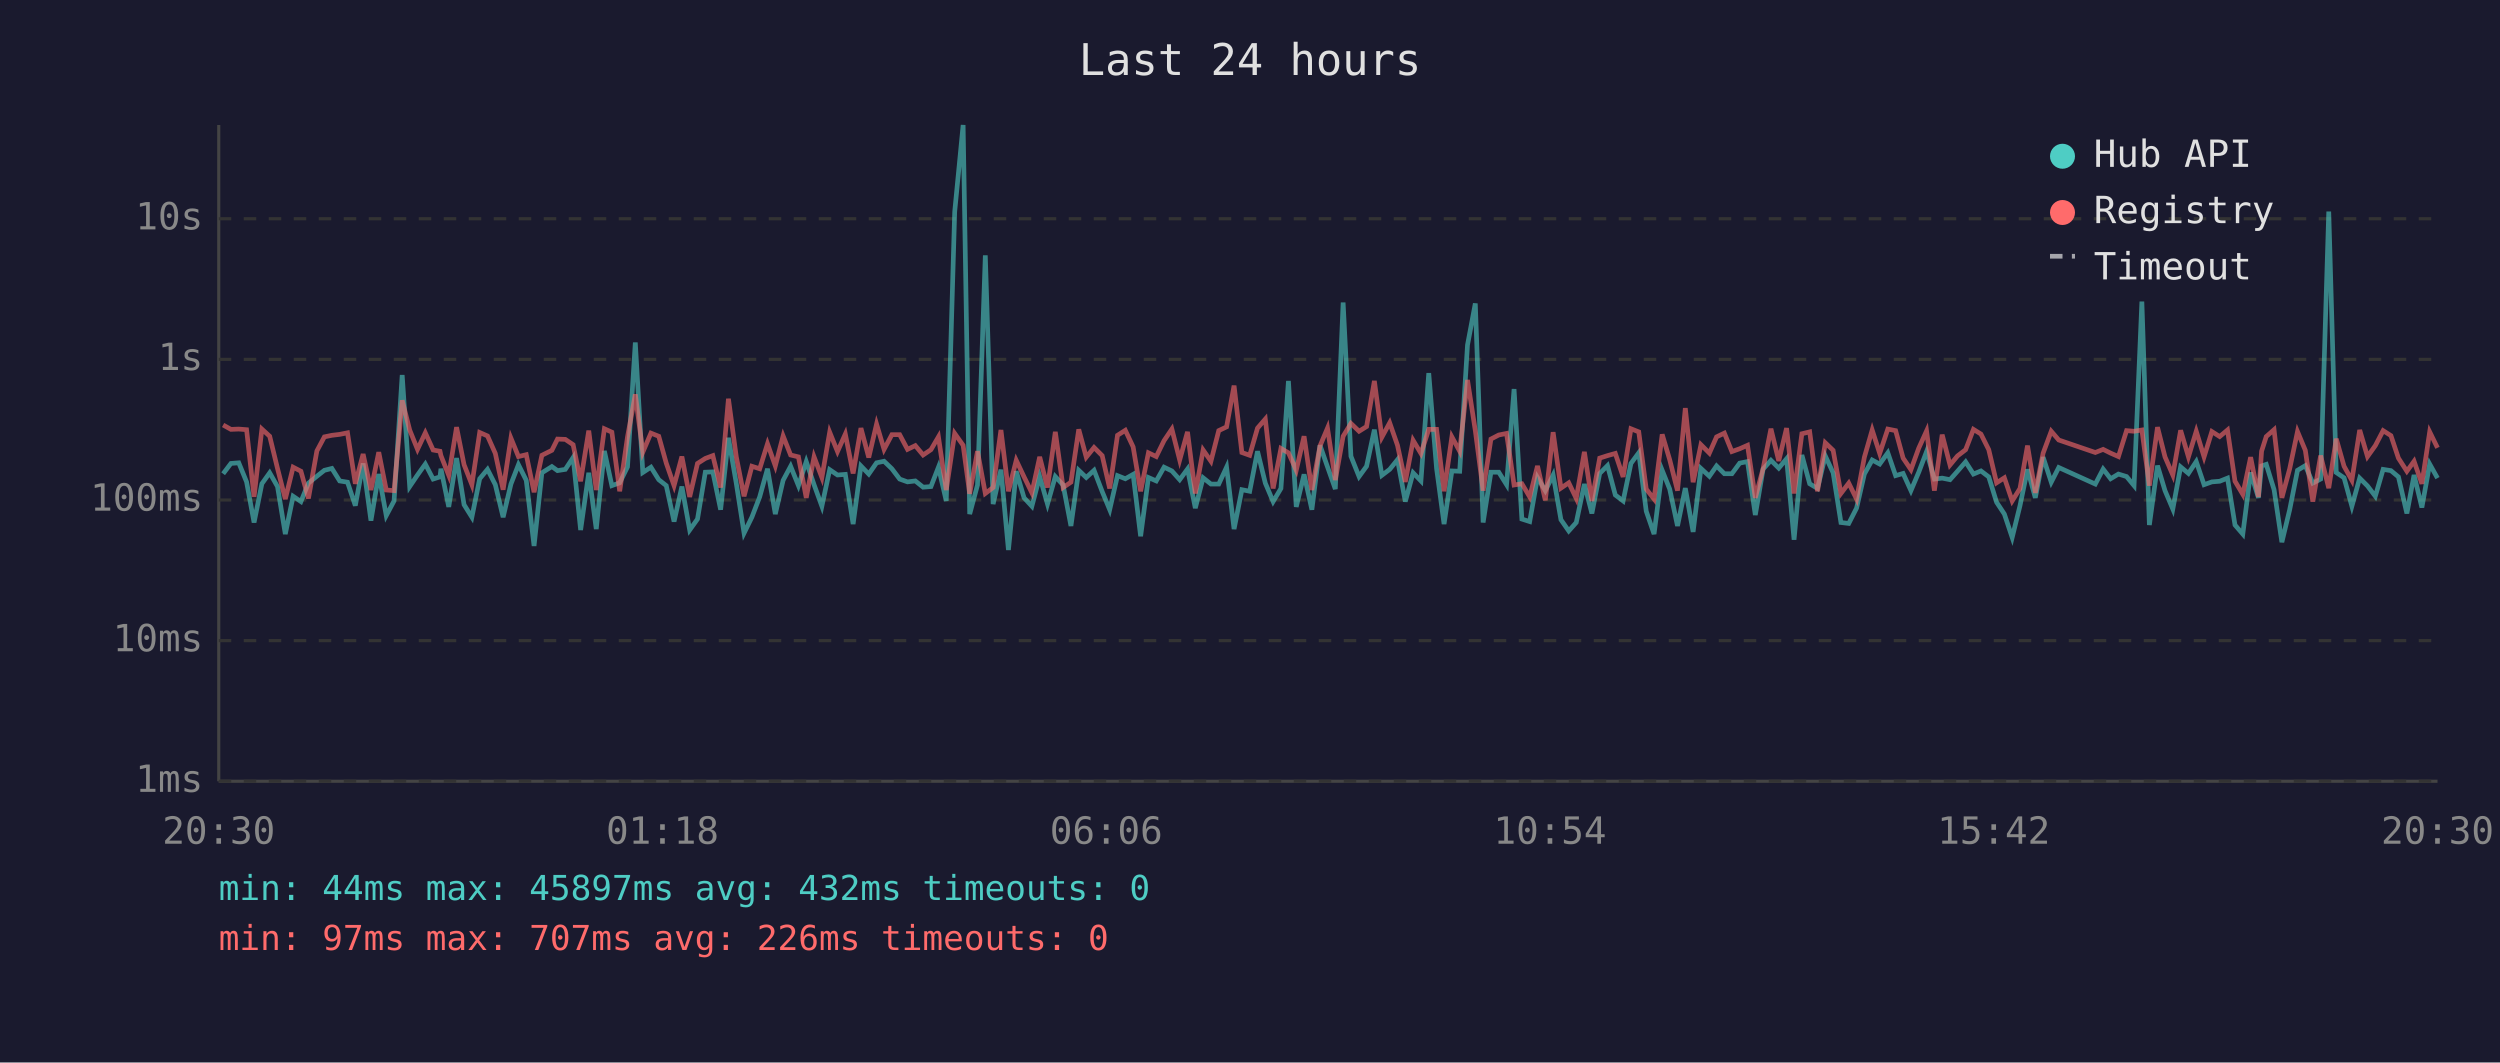
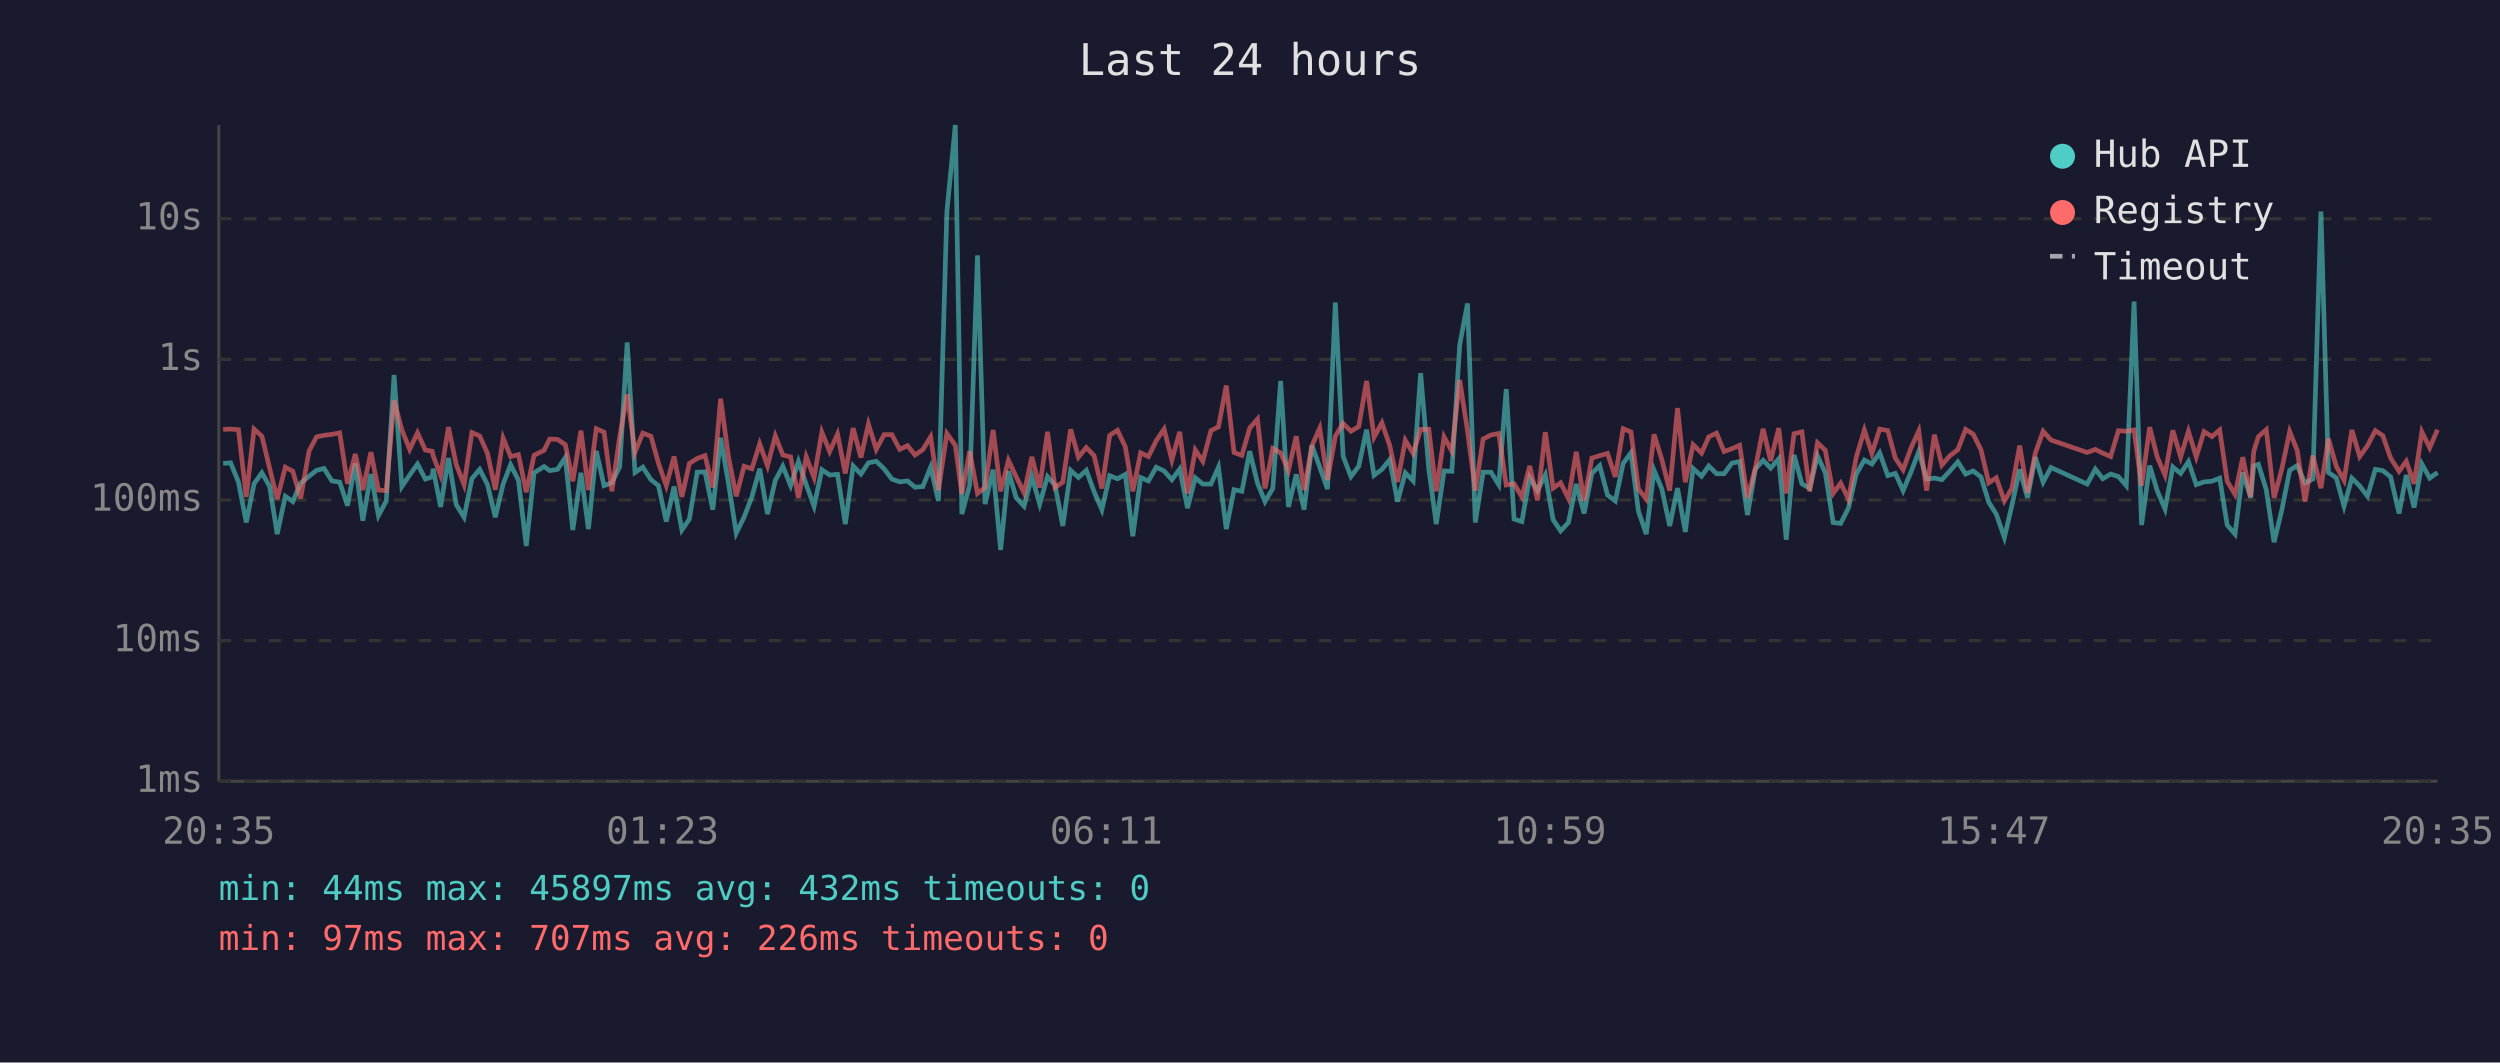
<svg xmlns="http://www.w3.org/2000/svg" viewBox="0 0 800 340" font-family="monospace" font-size="12">
  <rect width="800" height="340" fill="#1a1a2e" />
  <text x="400" y="24" fill="#e0e0e0" font-size="14" text-anchor="middle">Last 24 hours</text>
  <line x1="70" y1="40" x2="70" y2="250" stroke="#444" stroke-width="1" />
  <line x1="70" y1="250" x2="780" y2="250" stroke="#444" stroke-width="1" />
  <line x1="70" y1="250" x2="780" y2="250" stroke="#333" stroke-width="1" stroke-dasharray="4" />
  <text x="65" y="250" fill="#888" text-anchor="end" dominant-baseline="middle">1ms</text>
  <line x1="70" y1="205" x2="780" y2="205" stroke="#333" stroke-width="1" stroke-dasharray="4" />
  <text x="65" y="205" fill="#888" text-anchor="end" dominant-baseline="middle">10ms</text>
  <line x1="70" y1="160" x2="780" y2="160" stroke="#333" stroke-width="1" stroke-dasharray="4" />
  <text x="65" y="160" fill="#888" text-anchor="end" dominant-baseline="middle">100ms</text>
  <line x1="70" y1="115" x2="780" y2="115" stroke="#333" stroke-width="1" stroke-dasharray="4" />
  <text x="65" y="115" fill="#888" text-anchor="end" dominant-baseline="middle">1s</text>
  <line x1="70" y1="70" x2="780" y2="70" stroke="#333" stroke-width="1" stroke-dasharray="4" />
  <text x="65" y="70" fill="#888" text-anchor="end" dominant-baseline="middle">10s</text>
-   <text x="70" y="270" fill="#888" text-anchor="middle">20:30</text>
-   <text x="212" y="270" fill="#888" text-anchor="middle">01:18</text>
-   <text x="354" y="270" fill="#888" text-anchor="middle">06:06</text>
-   <text x="496" y="270" fill="#888" text-anchor="middle">10:54</text>
-   <text x="638" y="270" fill="#888" text-anchor="middle">15:42</text>
-   <text x="780" y="270" fill="#888" text-anchor="middle">20:30</text>
-   <polyline points="71.4,151.6 73.9,148.3 76.4,148.1 78.9,154.2 81.3,167.2 83.8,154.8 86.3,151.3 88.8,155.7 91.3,170.9 93.8,158.8 96.3,160.5 98.7,154.6 101.4,152.4 103.8,150.5 106.2,149.9 108.7,153.9 111.2,154.3 113.7,161.8 116.2,148.3 118.7,166.6 121.2,151.7 123.6,165.0 126.1,160.3 128.7,120.0 131.1,155.7 133.6,152.0 136.1,148.5 138.6,153.3 140.8,152.6 141.1,150.0 143.6,162.2 146.1,146.6 148.5,161.5 151.0,165.5 153.5,153.2 156.0,150.2 158.5,155.1 161.0,165.5 163.5,154.9 165.9,148.7 168.4,153.7 170.9,174.7 173.4,151.3 176.6,149.3 178.4,150.6 180.9,150.2 183.4,146.4 185.8,169.6 188.4,151.3 190.8,169.3 193.4,144.3 195.8,155.4 198.3,154.5 200.8,149.4 203.3,109.6 205.7,151.2 208.3,149.5 210.8,153.5 213.2,155.4 215.7,166.9 218.2,155.7 220.7,169.6 223.2,166.1 225.7,151.1 228.1,151.0 230.6,163.1 233.1,140.1 235.6,154.6 238.1,170.6 240.6,165.5 243.1,159.0 245.6,150.0 248.1,164.5 250.6,153.7 253.0,149.2 255.5,155.4 258.0,147.7 260.5,155.1 263.0,162.0 265.5,150.3 268.0,152.0 270.5,151.8 273.0,167.7 275.5,149.1 278.0,151.7 280.5,148.1 282.9,147.6 285.4,150.0 287.9,153.3 290.4,154.2 292.9,153.9 295.4,155.9 297.9,155.7 300.3,149.5 302.8,160.3 305.5,67.8 308.2,40.0 310.3,164.5 312.8,155.2 315.3,81.7 317.8,161.3 320.3,150.3 322.7,176.0 325.2,150.8 327.7,159.3 330.2,162.0 332.7,152.5 335.2,161.3 337.7,152.5 340.2,155.2 342.7,168.3 345.2,150.5 347.6,152.8 350.1,150.5 352.7,157.3 355.1,163.1 357.6,152.2 360.1,153.2 362.6,151.8 365.0,171.6 367.5,152.8 370.0,153.9 372.5,149.5 375.0,150.7 377.5,153.5 380.0,150.1 382.5,162.6 385.0,152.9 387.5,154.9 390.0,154.9 392.5,149.5 394.9,169.3 397.4,156.7 399.9,157.2 402.4,144.4 404.9,154.6 407.4,160.5 409.9,156.3 412.3,121.9 414.8,162.2 417.3,151.8 419.8,163.1 422.4,142.5 424.8,149.4 427.3,156.5 429.8,96.8 432.3,146.0 434.9,152.5 437.3,149.2 439.8,137.5 442.2,152.1 444.7,150.2 447.2,147.1 449.7,160.5 452.2,151.3 454.7,153.9 457.2,119.4 459.7,149.9 462.1,167.7 464.6,150.7 467.1,150.8 469.6,110.4 472.1,97.1 474.6,167.2 477.1,151.1 479.6,151.1 482.1,155.1 484.5,124.5 487.0,166.1 489.5,166.9 492.0,152.8 494.5,157.0 497.0,152.0 499.5,166.3 502.0,169.9 504.4,167.2 507.0,154.9 509.4,164.3 511.9,151.5 514.4,149.0 516.9,158.4 519.4,160.3 521.9,148.3 524.4,144.9 526.8,163.6 529.3,170.9 531.9,150.5 534.3,156.5 536.8,168.3 539.3,156.2 541.8,170.2 544.3,149.9 547.0,152.4 549.3,149.1 551.8,151.6 554.2,151.6 556.7,148.2 559.2,147.7 561.7,164.8 564.2,150.1 566.7,147.3 569.2,149.8 571.7,146.8 574.1,172.7 576.6,145.6 579.1,154.8 581.6,156.3 584.1,145.9 586.6,151.3 589.1,167.2 591.6,167.5 594.1,162.6 596.6,151.7 599.1,147.2 601.5,148.5 604.1,144.9 606.6,152.2 609.0,151.5 611.5,157.0 614.0,151.1 616.5,144.5 619.0,153.3 621.5,153.0 624.0,153.5 626.4,150.8 629.0,147.8 631.5,151.7 633.9,150.7 636.4,152.6 638.9,160.7 641.4,164.5 643.9,172.0 646.4,161.8 648.8,150.2 651.3,159.3 653.8,146.3 656.4,154.3 658.8,149.6 670.5,154.9 673.0,150.1 675.4,153.2 677.9,151.7 680.5,152.5 682.9,155.4 685.4,96.5 687.8,168.0 690.4,149.0 692.8,157.0 695.3,162.9 697.8,149.4 700.3,151.5 702.8,147.7 705.3,155.1 707.8,154.2 710.3,154.0 712.8,153.0 715.2,168.0 717.7,170.9 720.2,151.2 722.7,159.3 723.7,149.1 725.2,148.6 727.7,156.7 730.2,173.5 732.7,163.1 735.2,150.5 737.7,149.0 740.1,154.6 742.6,153.3 745.2,67.7 747.6,151.2 750.1,152.9 752.6,162.0 755.1,153.0 757.6,155.5 760.1,158.8 762.6,150.2 765.1,150.6 767.5,152.6 770.2,164.3 772.5,152.0 775.0,162.4 777.5,148.5 780.0,153.0" fill="none" stroke="#4ecdc4" stroke-width="1.5" opacity="0.6" />
-   <polyline points="71.4,136.0 73.9,137.4 76.4,137.3 78.9,137.5 81.3,159.0 83.8,137.3 86.3,139.6 88.8,149.9 91.3,159.7 93.8,149.5 96.3,150.8 98.7,159.5 101.4,144.3 103.8,139.8 106.2,139.3 108.7,139.0 111.2,138.5 113.7,154.8 116.2,145.3 118.7,156.8 121.2,144.7 123.6,156.8 126.1,157.0 128.7,128.1 131.1,137.6 133.6,143.8 136.1,138.5 138.6,144.0 140.8,144.4 141.1,145.8 143.6,152.1 146.1,136.7 148.5,148.7 151.0,155.1 153.5,138.4 156.0,139.5 158.5,145.1 161.0,156.7 163.5,140.2 165.9,146.1 168.4,145.5 170.9,157.5 173.4,145.7 176.6,144.1 178.4,140.5 180.9,140.6 183.4,142.3 185.8,154.0 188.4,137.8 190.8,156.8 193.4,137.2 195.8,138.3 198.3,157.2 200.8,139.8 203.3,126.2 205.7,144.7 208.3,138.6 210.8,139.6 213.2,148.2 215.7,155.4 218.2,146.1 220.7,159.0 223.2,148.3 225.7,146.7 228.1,145.8 230.6,156.0 233.1,127.6 235.6,146.1 238.1,158.8 240.6,149.2 243.1,150.0 245.6,142.0 248.1,149.1 250.6,139.5 253.0,145.6 255.5,146.2 258.0,159.3 260.5,146.2 263.0,152.8 265.5,138.3 268.0,144.5 270.5,138.9 273.0,151.5 275.5,137.0 278.0,146.4 280.5,135.7 282.9,143.8 285.4,139.1 287.9,139.1 290.4,143.8 292.9,142.6 295.4,145.6 297.9,143.9 300.3,139.8 302.8,156.8 305.5,138.7 308.2,142.5 310.3,158.0 312.8,144.4 315.3,157.9 317.8,156.0 320.3,137.6 322.7,157.2 325.2,147.3 327.7,152.6 330.2,157.7 332.7,146.2 335.2,156.0 337.7,138.2 340.2,156.0 342.7,154.3 345.2,137.4 347.6,146.3 350.1,143.2 352.7,145.8 355.1,156.3 357.6,139.3 360.1,137.7 362.6,143.0 365.0,157.2 367.5,144.9 370.0,146.1 372.5,141.0 375.0,137.3 377.5,147.2 380.0,138.2 382.5,157.9 385.0,144.0 387.5,147.6 390.0,137.8 392.5,136.6 394.9,123.4 397.4,144.8 399.9,145.7 402.4,137.0 404.9,134.1 407.4,156.3 409.9,143.5 412.3,144.9 414.8,150.5 417.3,139.6 419.8,156.8 422.4,142.7 424.8,137.0 427.3,153.6 429.8,139.6 432.3,135.5 434.9,138.0 437.3,136.5 439.8,121.9 442.2,139.9 444.7,135.3 447.2,142.5 449.7,154.2 452.2,140.9 454.7,145.1 457.2,137.4 459.7,137.4 462.1,157.2 464.6,139.8 467.1,144.4 469.6,121.6 472.1,137.8 474.6,157.0 477.1,140.5 479.6,139.2 482.1,138.7 484.5,155.2 487.0,154.8 489.5,159.0 492.0,149.1 494.5,160.1 497.0,138.3 499.5,156.2 502.0,154.5 504.4,159.5 507.0,144.6 509.4,160.3 511.9,146.6 514.4,145.8 516.9,145.1 519.4,152.6 521.9,137.2 524.4,138.2 526.8,156.5 529.3,159.7 531.9,139.0 534.3,147.1 536.8,157.0 539.3,130.6 541.8,154.3 544.3,142.3 547.0,145.0 549.3,139.8 551.8,138.6 554.2,144.5 556.7,143.6 559.2,142.5 561.7,159.3 564.2,149.9 566.7,137.2 569.2,147.5 571.7,137.0 574.1,157.9 576.6,138.8 579.1,138.2 581.6,157.2 584.1,141.7 586.6,144.1 589.1,157.9 591.6,154.6 594.1,159.7 596.6,146.3 599.1,137.6 601.5,145.1 604.1,137.3 606.6,137.8 609.0,146.6 611.5,150.3 614.0,143.4 616.5,137.9 619.0,157.0 621.5,139.1 624.0,148.8 626.4,145.9 629.0,143.9 631.5,137.4 633.9,138.9 636.4,143.9 638.9,154.5 641.4,152.9 643.9,160.3 646.4,156.3 648.8,142.6 651.3,157.7 653.8,145.0 656.4,138.0 658.8,140.8 670.5,144.8 673.0,143.8 675.4,145.0 677.9,146.1 680.5,137.8 682.9,138.0 685.4,137.6 687.8,155.4 690.4,136.7 692.8,146.2 695.3,152.0 697.8,137.7 700.3,146.2 702.8,138.0 705.3,146.2 707.8,138.1 710.3,139.7 712.8,137.6 715.2,154.0 717.7,158.2 720.2,146.3 722.7,159.0 723.7,144.4 725.2,139.7 727.7,137.5 730.2,159.3 732.7,150.0 735.2,138.1 737.7,144.1 740.1,160.5 742.6,145.8 745.2,156.2 747.6,140.4 750.1,149.2 752.6,153.7 755.1,137.6 757.6,146.1 760.1,142.6 762.6,137.8 765.1,139.4 767.5,146.6 770.2,150.8 772.5,147.6 775.0,154.8 777.5,138.2 780.0,143.3" fill="none" stroke="#ff6b6b" stroke-width="1.5" opacity="0.6" />
+   <text x="70" y="270" fill="#888" text-anchor="middle">20:35</text>
+   <text x="212" y="270" fill="#888" text-anchor="middle">01:23</text>
+   <text x="354" y="270" fill="#888" text-anchor="middle">06:11</text>
+   <text x="496" y="270" fill="#888" text-anchor="middle">10:59</text>
+   <text x="638" y="270" fill="#888" text-anchor="middle">15:47</text>
+   <text x="780" y="270" fill="#888" text-anchor="middle">20:35</text>
+   <polyline points="71.4,148.3 73.8,148.1 76.3,154.2 78.8,167.2 81.3,154.8 83.8,151.3 86.3,155.7 88.7,170.9 91.3,158.8 93.7,160.5 96.2,154.6 98.9,152.4 101.3,150.5 103.7,149.9 106.2,153.9 108.7,154.3 111.2,161.8 113.7,148.3 116.1,166.6 118.7,151.7 121.1,165.0 123.6,160.3 126.1,120.0 128.6,155.7 131.1,152.0 133.6,148.5 136.1,153.3 138.3,152.6 138.6,150.0 141.0,162.2 143.5,146.6 146.0,161.5 148.5,165.5 151.0,153.2 153.5,150.2 156.0,155.1 158.5,165.5 161.0,154.9 163.4,148.7 165.9,153.7 168.4,174.7 170.9,151.3 174.1,149.3 175.9,150.6 178.4,150.2 180.9,146.4 183.3,169.6 185.9,151.3 188.3,169.3 190.8,144.3 193.3,155.4 195.8,154.5 198.3,149.4 200.7,109.6 203.2,151.2 205.7,149.5 208.3,153.5 210.7,155.4 213.2,166.9 215.7,155.7 218.2,169.6 220.6,166.1 223.1,151.1 225.6,151.0 228.1,163.1 230.6,140.1 233.1,154.6 235.6,170.6 238.1,165.5 240.6,159.0 243.1,150.0 245.6,164.5 248.1,153.7 250.5,149.2 253.0,155.4 255.5,147.7 258.0,155.1 260.5,162.0 263.0,150.3 265.5,152.0 268.0,151.8 270.5,167.7 273.0,149.1 275.5,151.7 277.9,148.1 280.4,147.6 282.9,150.0 285.4,153.3 287.9,154.2 290.4,153.9 292.8,155.9 295.3,155.7 297.8,149.5 300.3,160.3 303.0,67.8 305.7,40.0 307.8,164.5 310.3,155.2 312.8,81.7 315.2,161.3 317.8,150.3 320.2,176.0 322.7,150.8 325.2,159.3 327.7,162.0 330.2,152.5 332.7,161.3 335.2,152.5 337.6,155.2 340.1,168.3 342.6,150.5 345.1,152.8 347.6,150.5 350.1,157.3 352.6,163.1 355.1,152.2 357.6,153.2 360.1,151.8 362.5,171.6 365.0,152.8 367.5,153.9 370.0,149.5 372.5,150.7 375.0,153.5 377.5,150.1 380.0,162.6 382.5,152.9 384.9,154.9 387.5,154.9 389.9,149.5 392.4,169.3 394.9,156.7 397.4,157.2 399.9,144.4 402.4,154.6 404.8,160.5 407.3,156.3 409.8,121.9 412.3,162.2 414.8,151.8 417.3,163.1 419.8,142.5 422.3,149.4 424.8,156.5 427.3,96.8 429.8,146.0 432.3,152.5 434.8,149.2 437.3,137.5 439.7,152.1 442.2,150.2 444.7,147.1 447.2,160.5 449.7,151.3 452.2,153.9 454.6,119.4 457.2,149.9 459.6,167.7 462.1,150.7 464.6,150.8 467.1,110.4 469.6,97.1 472.1,167.2 474.6,151.1 477.1,151.1 479.6,155.1 482.0,124.5 484.5,166.1 487.0,166.9 489.5,152.8 492.0,157.0 494.5,152.0 497.0,166.3 499.4,169.9 501.9,167.2 504.4,154.9 506.9,164.3 509.4,151.5 511.9,149.0 514.4,158.4 516.9,160.3 519.4,148.3 521.9,144.9 524.3,163.6 526.8,170.9 529.3,150.5 531.8,156.5 534.3,168.3 536.8,156.2 539.3,170.2 541.8,149.9 544.5,152.4 546.8,149.1 549.3,151.6 551.7,151.6 554.2,148.2 556.7,147.7 559.2,164.8 561.7,150.1 564.2,147.3 566.6,149.8 569.2,146.8 571.6,172.7 574.1,145.6 576.6,154.8 579.1,156.3 581.6,145.9 584.1,151.3 586.6,167.2 589.0,167.5 591.5,162.6 594.0,151.7 596.6,147.2 599.0,148.5 601.5,144.9 604.1,152.2 606.5,151.5 609.0,157.0 611.5,151.1 614.0,144.5 616.5,153.3 619.0,153.0 621.4,153.5 623.9,150.8 626.5,147.8 629.0,151.7 631.4,150.7 633.9,152.6 636.4,160.7 638.8,164.5 641.4,172.0 643.8,161.8 646.3,150.2 648.8,159.3 651.3,146.3 653.8,154.3 656.3,149.6 667.9,154.9 670.5,150.1 672.9,153.2 675.4,151.7 677.9,152.5 680.4,155.4 682.9,96.5 685.3,168.0 687.9,149.0 690.3,157.0 692.8,162.9 695.3,149.4 697.8,151.5 700.3,147.7 702.8,155.1 705.3,154.2 707.8,154.0 710.3,153.0 712.7,168.0 715.2,170.9 717.7,151.2 720.2,159.3 721.2,149.1 722.7,148.6 725.2,156.7 727.7,173.5 730.2,163.1 732.7,150.5 735.1,149.0 737.6,154.6 740.1,153.3 742.7,67.7 745.1,151.2 747.6,152.9 750.1,162.0 752.6,153.0 755.1,155.5 757.6,158.8 760.1,150.2 762.5,150.6 765.0,152.6 767.7,164.3 770.0,152.0 772.5,162.4 775.0,148.5 777.5,153.0 780.0,151.2" fill="none" stroke="#4ecdc4" stroke-width="1.5" opacity="0.6" />
+   <polyline points="71.4,137.4 73.8,137.3 76.3,137.5 78.8,159.0 81.3,137.3 83.8,139.6 86.3,149.9 88.7,159.7 91.3,149.5 93.7,150.8 96.2,159.5 98.9,144.3 101.3,139.8 103.7,139.3 106.2,139.0 108.7,138.5 111.2,154.8 113.7,145.3 116.1,156.8 118.7,144.7 121.1,156.8 123.6,157.0 126.1,128.1 128.6,137.6 131.1,143.8 133.6,138.5 136.1,144.0 138.3,144.4 138.6,145.8 141.0,152.1 143.5,136.7 146.0,148.7 148.5,155.1 151.0,138.4 153.5,139.5 156.0,145.1 158.5,156.7 161.0,140.2 163.4,146.1 165.9,145.5 168.4,157.5 170.9,145.7 174.1,144.1 175.9,140.5 178.4,140.6 180.9,142.3 183.3,154.0 185.9,137.8 188.3,156.8 190.8,137.2 193.3,138.3 195.8,157.2 198.3,139.8 200.7,126.2 203.2,144.7 205.7,138.6 208.3,139.6 210.7,148.2 213.2,155.4 215.7,146.1 218.2,159.0 220.6,148.3 223.1,146.7 225.6,145.8 228.1,156.0 230.6,127.6 233.1,146.1 235.6,158.8 238.1,149.2 240.6,150.0 243.1,142.0 245.6,149.1 248.1,139.5 250.5,145.6 253.0,146.2 255.5,159.3 258.0,146.2 260.5,152.8 263.0,138.3 265.5,144.5 268.0,138.9 270.5,151.5 273.0,137.0 275.5,146.4 277.9,135.7 280.4,143.8 282.9,139.1 285.4,139.1 287.9,143.8 290.4,142.6 292.8,145.6 295.3,143.9 297.8,139.8 300.3,156.8 303.0,138.7 305.7,142.5 307.8,158.0 310.3,144.4 312.8,157.9 315.2,156.0 317.8,137.6 320.2,157.2 322.7,147.3 325.2,152.6 327.7,157.7 330.2,146.2 332.7,156.0 335.2,138.2 337.6,156.0 340.1,154.3 342.6,137.4 345.1,146.3 347.6,143.2 350.1,145.8 352.6,156.3 355.1,139.3 357.6,137.7 360.1,143.0 362.5,157.2 365.0,144.9 367.5,146.1 370.0,141.0 372.5,137.3 375.0,147.2 377.5,138.2 380.0,157.9 382.5,144.0 384.9,147.6 387.5,137.8 389.9,136.6 392.4,123.4 394.9,144.8 397.4,145.7 399.9,137.0 402.4,134.1 404.8,156.3 407.3,143.5 409.8,144.9 412.3,150.5 414.8,139.6 417.3,156.8 419.8,142.7 422.3,137.0 424.8,153.6 427.3,139.6 429.8,135.5 432.3,138.0 434.8,136.5 437.3,121.9 439.7,139.9 442.2,135.3 444.7,142.5 447.2,154.2 449.7,140.9 452.2,145.1 454.6,137.4 457.2,137.4 459.6,157.2 462.1,139.8 464.6,144.4 467.1,121.6 469.6,137.8 472.1,157.0 474.6,140.5 477.1,139.2 479.6,138.7 482.0,155.2 484.5,154.8 487.0,159.0 489.5,149.1 492.0,160.1 494.5,138.3 497.0,156.2 499.4,154.5 501.9,159.5 504.4,144.6 506.9,160.3 509.4,146.6 511.9,145.8 514.4,145.1 516.9,152.6 519.4,137.2 521.9,138.2 524.3,156.5 526.8,159.7 529.3,139.0 531.8,147.1 534.3,157.0 536.8,130.6 539.3,154.3 541.8,142.3 544.5,145.0 546.8,139.8 549.3,138.6 551.7,144.5 554.2,143.6 556.7,142.5 559.2,159.3 561.7,149.9 564.2,137.2 566.6,147.5 569.2,137.0 571.6,157.9 574.1,138.8 576.6,138.2 579.1,157.2 581.6,141.7 584.1,144.1 586.6,157.9 589.0,154.6 591.5,159.7 594.0,146.3 596.6,137.6 599.0,145.1 601.5,137.3 604.1,137.8 606.5,146.6 609.0,150.3 611.5,143.4 614.0,137.9 616.5,157.0 619.0,139.1 621.4,148.8 623.9,145.9 626.5,143.9 629.0,137.4 631.4,138.9 633.9,143.9 636.4,154.5 638.8,152.9 641.4,160.3 643.8,156.3 646.3,142.6 648.8,157.7 651.3,145.0 653.8,138.0 656.3,140.8 667.9,144.8 670.5,143.8 672.9,145.0 675.4,146.1 677.9,137.8 680.4,138.0 682.9,137.6 685.3,155.4 687.9,136.7 690.3,146.2 692.8,152.0 695.3,137.7 697.8,146.2 700.3,138.0 702.8,146.2 705.3,138.1 707.8,139.7 710.3,137.6 712.7,154.0 715.2,158.2 717.7,146.3 720.2,159.0 721.2,144.4 722.7,139.7 725.2,137.5 727.7,159.3 730.2,150.0 732.7,138.1 735.1,144.1 737.6,160.5 740.1,145.8 742.7,156.2 745.1,140.4 747.6,149.2 750.1,153.7 752.6,137.6 755.1,146.1 757.6,142.6 760.1,137.8 762.5,139.4 765.0,146.6 767.7,150.8 770.0,147.6 772.5,154.8 775.0,138.2 777.5,143.3 780.0,137.5" fill="none" stroke="#ff6b6b" stroke-width="1.5" opacity="0.6" />
  <circle cx="660" cy="50" r="4" fill="#4ecdc4" />
  <text x="670" y="50" fill="#e0e0e0" dominant-baseline="middle">Hub API</text>
  <circle cx="660" cy="68" r="4" fill="#ff6b6b" />
  <text x="670" y="68" fill="#e0e0e0" dominant-baseline="middle">Registry</text>
  <line x1="656" y1="82" x2="664" y2="82" stroke="#e0e0e0" stroke-width="1.5" stroke-dasharray="4,3" opacity="0.7" />
  <text x="670" y="86" fill="#e0e0e0" dominant-baseline="middle">Timeout</text>
  <text x="70" y="288" fill="#4ecdc4" font-size="11">min: 44ms  max: 45897ms  avg: 432ms  timeouts: 0</text>
  <text x="70" y="304" fill="#ff6b6b" font-size="11">min: 97ms  max: 707ms  avg: 226ms  timeouts: 0</text>
</svg>
